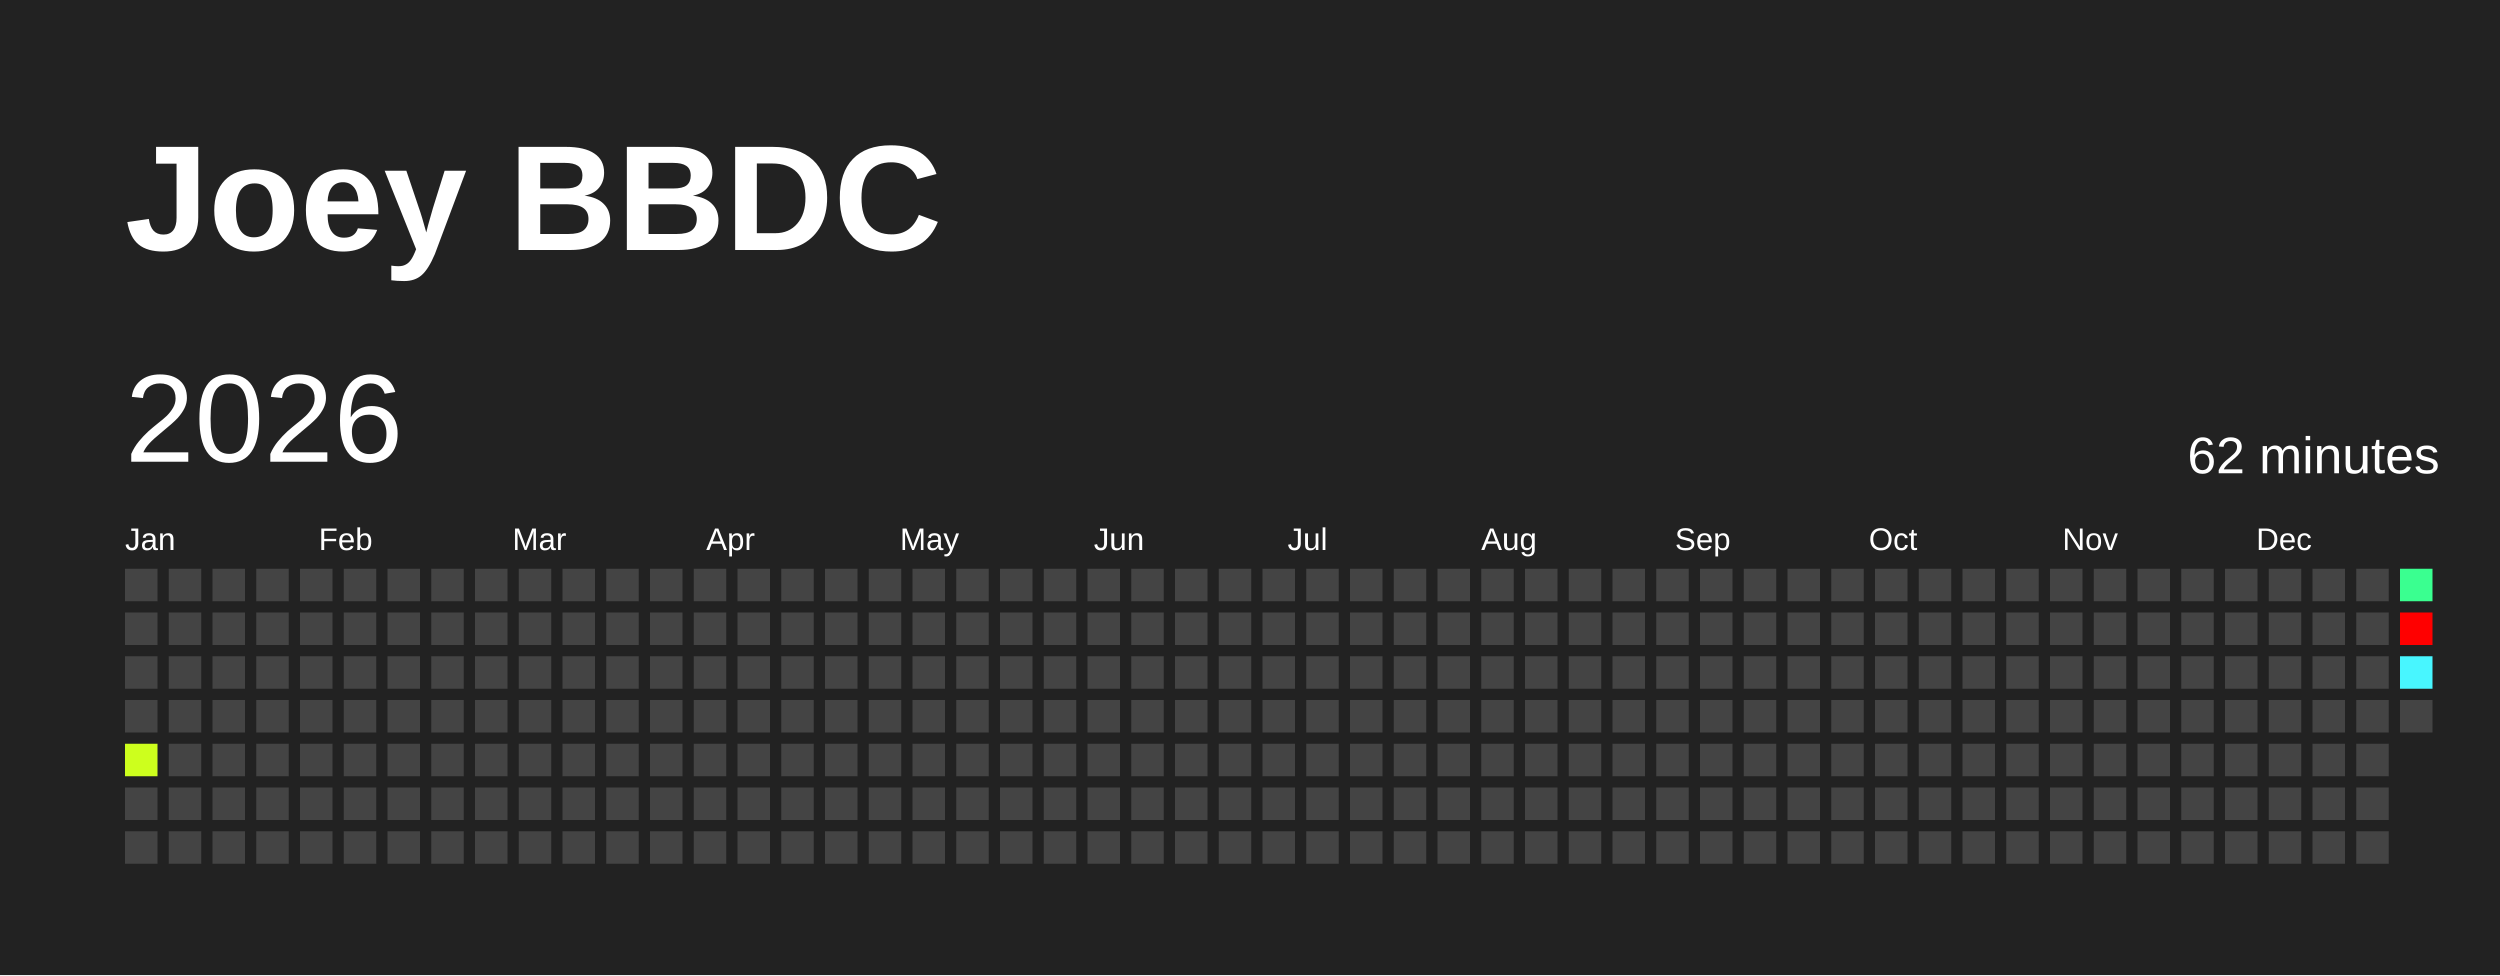
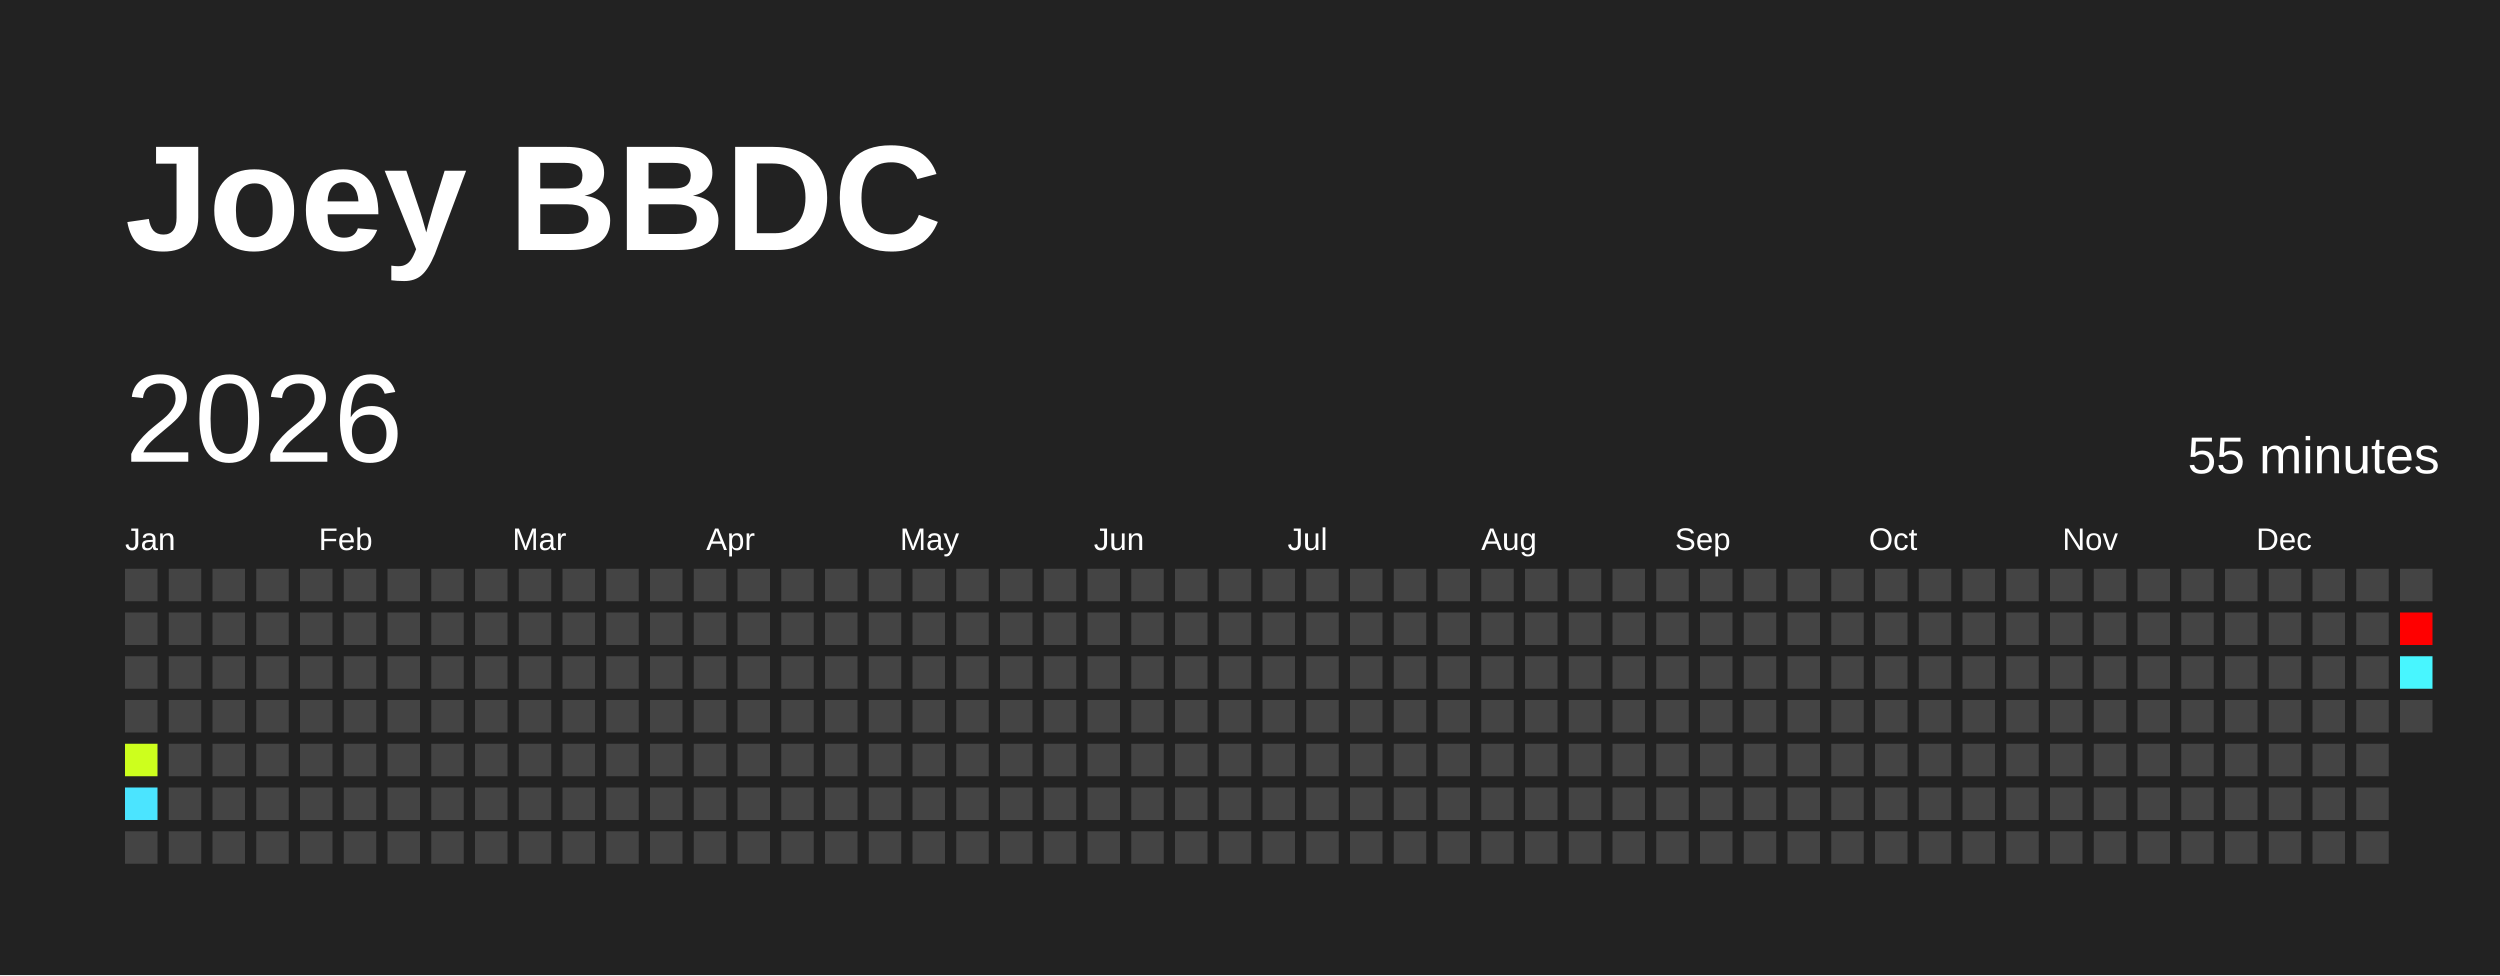
<svg xmlns="http://www.w3.org/2000/svg" baseProfile="full" height="78mm" version="1.1" viewBox="0,0,200,78" width="200mm">
  <defs />
  <rect fill="#222222" height="78" width="200" x="0" y="0" />
  <text fill="#FFFFFF" style="font-size:12px; font-family:Arial; font-weight:bold;" x="10" y="20">Joey BBDC</text>
  <text dominant-baseline="hanging" fill="#FFFFFF" style="font-size:10.0px; font-family:Arial;" x="10" y="30">2026</text>
-   <text dominant-baseline="hanging" fill="#FFFFFF" style="font-size:4.125px; font-family:Arial;" x="175" y="35">62 minutes</text>
+   <text dominant-baseline="hanging" fill="#FFFFFF" style="font-size:4.125px; font-family:Arial;" x="175" y="35">55 minutes</text>
  <text fill="#FFFFFF" style="font-size:2.5px; font-family:Arial" x="10.0" y="44">Jan</text>
  <text fill="#FFFFFF" style="font-size:2.5px; font-family:Arial" x="25.5" y="44">Feb</text>
  <text fill="#FFFFFF" style="font-size:2.5px; font-family:Arial" x="41.0" y="44">Mar</text>
  <text fill="#FFFFFF" style="font-size:2.5px; font-family:Arial" x="56.5" y="44">Apr</text>
  <text fill="#FFFFFF" style="font-size:2.5px; font-family:Arial" x="72.0" y="44">May</text>
  <text fill="#FFFFFF" style="font-size:2.5px; font-family:Arial" x="87.5" y="44">Jun</text>
  <text fill="#FFFFFF" style="font-size:2.5px; font-family:Arial" x="103.0" y="44">Jul</text>
  <text fill="#FFFFFF" style="font-size:2.5px; font-family:Arial" x="118.5" y="44">Aug</text>
  <text fill="#FFFFFF" style="font-size:2.5px; font-family:Arial" x="134.0" y="44">Sep</text>
  <text fill="#FFFFFF" style="font-size:2.5px; font-family:Arial" x="149.5" y="44">Oct</text>
  <text fill="#FFFFFF" style="font-size:2.5px; font-family:Arial" x="165.0" y="44">Nov</text>
  <text fill="#FFFFFF" style="font-size:2.5px; font-family:Arial" x="180.5" y="44">Dec</text>
  <rect fill="#444444" height="2.6" width="2.6" x="10.0" y="45.5" />
  <rect fill="#444444" height="2.6" width="2.6" x="10.0" y="49.0" />
  <rect fill="#444444" height="2.6" width="2.6" x="10.0" y="52.5" />
  <rect fill="#444444" height="2.6" width="2.6" x="10.0" y="56.0" />
  <rect fill="#cdff1d" height="2.6" width="2.6" x="10.0" y="59.5" />
-   <rect fill="#444444" height="2.6" width="2.6" x="10.0" y="63.0" />
+   <rect fill="#4be4ff" height="2.6" width="2.6" x="10.0" y="63.0" />
  <rect fill="#444444" height="2.6" width="2.6" x="10.0" y="66.5" />
  <rect fill="#444444" height="2.6" width="2.6" x="13.5" y="45.5" />
  <rect fill="#444444" height="2.6" width="2.6" x="13.5" y="49.0" />
  <rect fill="#444444" height="2.6" width="2.6" x="13.5" y="52.5" />
  <rect fill="#444444" height="2.6" width="2.6" x="13.5" y="56.0" />
  <rect fill="#444444" height="2.6" width="2.6" x="13.5" y="59.5" />
  <rect fill="#444444" height="2.6" width="2.6" x="13.5" y="63.0" />
  <rect fill="#444444" height="2.6" width="2.6" x="13.5" y="66.5" />
  <rect fill="#444444" height="2.6" width="2.6" x="17.0" y="45.5" />
  <rect fill="#444444" height="2.6" width="2.6" x="17.0" y="49.0" />
  <rect fill="#444444" height="2.6" width="2.6" x="17.0" y="52.5" />
  <rect fill="#444444" height="2.6" width="2.6" x="17.0" y="56.0" />
  <rect fill="#444444" height="2.6" width="2.6" x="17.0" y="59.5" />
  <rect fill="#444444" height="2.6" width="2.6" x="17.0" y="63.0" />
  <rect fill="#444444" height="2.6" width="2.6" x="17.0" y="66.5" />
  <rect fill="#444444" height="2.6" width="2.6" x="20.5" y="45.5" />
  <rect fill="#444444" height="2.6" width="2.6" x="20.5" y="49.0" />
  <rect fill="#444444" height="2.6" width="2.6" x="20.5" y="52.5" />
  <rect fill="#444444" height="2.6" width="2.6" x="20.5" y="56.0" />
  <rect fill="#444444" height="2.6" width="2.6" x="20.5" y="59.5" />
  <rect fill="#444444" height="2.6" width="2.6" x="20.5" y="63.0" />
  <rect fill="#444444" height="2.6" width="2.6" x="20.5" y="66.5" />
  <rect fill="#444444" height="2.6" width="2.6" x="24.0" y="45.5" />
  <rect fill="#444444" height="2.6" width="2.6" x="24.0" y="49.0" />
  <rect fill="#444444" height="2.6" width="2.6" x="24.0" y="52.5" />
  <rect fill="#444444" height="2.6" width="2.6" x="24.0" y="56.0" />
  <rect fill="#444444" height="2.6" width="2.6" x="24.0" y="59.5" />
  <rect fill="#444444" height="2.6" width="2.6" x="24.0" y="63.0" />
  <rect fill="#444444" height="2.6" width="2.6" x="24.0" y="66.5" />
  <rect fill="#444444" height="2.6" width="2.6" x="27.5" y="45.5" />
  <rect fill="#444444" height="2.6" width="2.6" x="27.5" y="49.0" />
  <rect fill="#444444" height="2.6" width="2.6" x="27.5" y="52.5" />
  <rect fill="#444444" height="2.6" width="2.6" x="27.5" y="56.0" />
  <rect fill="#444444" height="2.6" width="2.6" x="27.5" y="59.5" />
  <rect fill="#444444" height="2.6" width="2.6" x="27.5" y="63.0" />
  <rect fill="#444444" height="2.6" width="2.6" x="27.5" y="66.5" />
  <rect fill="#444444" height="2.6" width="2.6" x="31.0" y="45.5" />
  <rect fill="#444444" height="2.6" width="2.6" x="31.0" y="49.0" />
  <rect fill="#444444" height="2.6" width="2.6" x="31.0" y="52.5" />
  <rect fill="#444444" height="2.6" width="2.6" x="31.0" y="56.0" />
  <rect fill="#444444" height="2.6" width="2.6" x="31.0" y="59.5" />
  <rect fill="#444444" height="2.6" width="2.6" x="31.0" y="63.0" />
  <rect fill="#444444" height="2.6" width="2.6" x="31.0" y="66.5" />
  <rect fill="#444444" height="2.6" width="2.6" x="34.5" y="45.5" />
  <rect fill="#444444" height="2.6" width="2.6" x="34.5" y="49.0" />
  <rect fill="#444444" height="2.6" width="2.6" x="34.5" y="52.5" />
  <rect fill="#444444" height="2.6" width="2.6" x="34.5" y="56.0" />
  <rect fill="#444444" height="2.6" width="2.6" x="34.5" y="59.5" />
  <rect fill="#444444" height="2.6" width="2.6" x="34.5" y="63.0" />
  <rect fill="#444444" height="2.6" width="2.6" x="34.5" y="66.5" />
  <rect fill="#444444" height="2.6" width="2.6" x="38.0" y="45.5" />
  <rect fill="#444444" height="2.6" width="2.6" x="38.0" y="49.0" />
  <rect fill="#444444" height="2.6" width="2.6" x="38.0" y="52.5" />
  <rect fill="#444444" height="2.6" width="2.6" x="38.0" y="56.0" />
  <rect fill="#444444" height="2.6" width="2.6" x="38.0" y="59.5" />
  <rect fill="#444444" height="2.6" width="2.6" x="38.0" y="63.0" />
  <rect fill="#444444" height="2.6" width="2.6" x="38.0" y="66.5" />
  <rect fill="#444444" height="2.6" width="2.6" x="41.5" y="45.5" />
  <rect fill="#444444" height="2.6" width="2.6" x="41.5" y="49.0" />
  <rect fill="#444444" height="2.6" width="2.6" x="41.5" y="52.5" />
  <rect fill="#444444" height="2.6" width="2.6" x="41.5" y="56.0" />
  <rect fill="#444444" height="2.6" width="2.6" x="41.5" y="59.5" />
  <rect fill="#444444" height="2.6" width="2.6" x="41.5" y="63.0" />
  <rect fill="#444444" height="2.6" width="2.6" x="41.5" y="66.5" />
  <rect fill="#444444" height="2.6" width="2.6" x="45.0" y="45.5" />
  <rect fill="#444444" height="2.6" width="2.6" x="45.0" y="49.0" />
  <rect fill="#444444" height="2.6" width="2.6" x="45.0" y="52.5" />
  <rect fill="#444444" height="2.6" width="2.6" x="45.0" y="56.0" />
  <rect fill="#444444" height="2.6" width="2.6" x="45.0" y="59.5" />
  <rect fill="#444444" height="2.6" width="2.6" x="45.0" y="63.0" />
  <rect fill="#444444" height="2.6" width="2.6" x="45.0" y="66.5" />
  <rect fill="#444444" height="2.6" width="2.6" x="48.5" y="45.5" />
  <rect fill="#444444" height="2.6" width="2.6" x="48.5" y="49.0" />
  <rect fill="#444444" height="2.6" width="2.6" x="48.5" y="52.5" />
  <rect fill="#444444" height="2.6" width="2.6" x="48.5" y="56.0" />
  <rect fill="#444444" height="2.6" width="2.6" x="48.5" y="59.5" />
  <rect fill="#444444" height="2.6" width="2.6" x="48.5" y="63.0" />
  <rect fill="#444444" height="2.6" width="2.6" x="48.5" y="66.5" />
  <rect fill="#444444" height="2.6" width="2.6" x="52.0" y="45.5" />
  <rect fill="#444444" height="2.6" width="2.6" x="52.0" y="49.0" />
  <rect fill="#444444" height="2.6" width="2.6" x="52.0" y="52.5" />
  <rect fill="#444444" height="2.6" width="2.6" x="52.0" y="56.0" />
  <rect fill="#444444" height="2.6" width="2.6" x="52.0" y="59.5" />
  <rect fill="#444444" height="2.6" width="2.6" x="52.0" y="63.0" />
  <rect fill="#444444" height="2.6" width="2.6" x="52.0" y="66.5" />
  <rect fill="#444444" height="2.6" width="2.6" x="55.5" y="45.5" />
  <rect fill="#444444" height="2.6" width="2.6" x="55.5" y="49.0" />
  <rect fill="#444444" height="2.6" width="2.6" x="55.5" y="52.5" />
  <rect fill="#444444" height="2.6" width="2.6" x="55.5" y="56.0" />
  <rect fill="#444444" height="2.6" width="2.6" x="55.5" y="59.5" />
  <rect fill="#444444" height="2.6" width="2.6" x="55.5" y="63.0" />
  <rect fill="#444444" height="2.6" width="2.6" x="55.5" y="66.5" />
  <rect fill="#444444" height="2.6" width="2.6" x="59.0" y="45.5" />
  <rect fill="#444444" height="2.6" width="2.6" x="59.0" y="49.0" />
  <rect fill="#444444" height="2.6" width="2.6" x="59.0" y="52.5" />
  <rect fill="#444444" height="2.6" width="2.6" x="59.0" y="56.0" />
  <rect fill="#444444" height="2.6" width="2.6" x="59.0" y="59.5" />
  <rect fill="#444444" height="2.6" width="2.6" x="59.0" y="63.0" />
  <rect fill="#444444" height="2.6" width="2.6" x="59.0" y="66.5" />
  <rect fill="#444444" height="2.6" width="2.6" x="62.5" y="45.5" />
  <rect fill="#444444" height="2.6" width="2.6" x="62.5" y="49.0" />
  <rect fill="#444444" height="2.6" width="2.6" x="62.5" y="52.5" />
  <rect fill="#444444" height="2.6" width="2.6" x="62.5" y="56.0" />
  <rect fill="#444444" height="2.6" width="2.6" x="62.5" y="59.5" />
  <rect fill="#444444" height="2.6" width="2.6" x="62.5" y="63.0" />
  <rect fill="#444444" height="2.6" width="2.6" x="62.5" y="66.5" />
  <rect fill="#444444" height="2.6" width="2.6" x="66.0" y="45.5" />
  <rect fill="#444444" height="2.6" width="2.6" x="66.0" y="49.0" />
  <rect fill="#444444" height="2.6" width="2.6" x="66.0" y="52.5" />
  <rect fill="#444444" height="2.6" width="2.6" x="66.0" y="56.0" />
  <rect fill="#444444" height="2.6" width="2.6" x="66.0" y="59.5" />
  <rect fill="#444444" height="2.6" width="2.6" x="66.0" y="63.0" />
  <rect fill="#444444" height="2.6" width="2.6" x="66.0" y="66.5" />
  <rect fill="#444444" height="2.6" width="2.6" x="69.5" y="45.5" />
  <rect fill="#444444" height="2.6" width="2.6" x="69.5" y="49.0" />
  <rect fill="#444444" height="2.6" width="2.6" x="69.5" y="52.5" />
  <rect fill="#444444" height="2.6" width="2.6" x="69.5" y="56.0" />
  <rect fill="#444444" height="2.6" width="2.6" x="69.5" y="59.5" />
  <rect fill="#444444" height="2.6" width="2.6" x="69.5" y="63.0" />
  <rect fill="#444444" height="2.6" width="2.6" x="69.5" y="66.5" />
  <rect fill="#444444" height="2.6" width="2.6" x="73.0" y="45.5" />
  <rect fill="#444444" height="2.6" width="2.6" x="73.0" y="49.0" />
  <rect fill="#444444" height="2.6" width="2.6" x="73.0" y="52.5" />
  <rect fill="#444444" height="2.6" width="2.6" x="73.0" y="56.0" />
  <rect fill="#444444" height="2.6" width="2.6" x="73.0" y="59.5" />
  <rect fill="#444444" height="2.6" width="2.6" x="73.0" y="63.0" />
  <rect fill="#444444" height="2.6" width="2.6" x="73.0" y="66.5" />
  <rect fill="#444444" height="2.6" width="2.6" x="76.5" y="45.5" />
  <rect fill="#444444" height="2.6" width="2.6" x="76.5" y="49.0" />
  <rect fill="#444444" height="2.6" width="2.6" x="76.5" y="52.5" />
  <rect fill="#444444" height="2.6" width="2.6" x="76.5" y="56.0" />
  <rect fill="#444444" height="2.6" width="2.6" x="76.5" y="59.5" />
  <rect fill="#444444" height="2.6" width="2.6" x="76.5" y="63.0" />
  <rect fill="#444444" height="2.6" width="2.6" x="76.5" y="66.5" />
  <rect fill="#444444" height="2.6" width="2.6" x="80.0" y="45.5" />
  <rect fill="#444444" height="2.6" width="2.6" x="80.0" y="49.0" />
  <rect fill="#444444" height="2.6" width="2.6" x="80.0" y="52.5" />
  <rect fill="#444444" height="2.6" width="2.6" x="80.0" y="56.0" />
  <rect fill="#444444" height="2.6" width="2.6" x="80.0" y="59.5" />
  <rect fill="#444444" height="2.6" width="2.6" x="80.0" y="63.0" />
  <rect fill="#444444" height="2.6" width="2.6" x="80.0" y="66.5" />
  <rect fill="#444444" height="2.6" width="2.6" x="83.5" y="45.5" />
  <rect fill="#444444" height="2.6" width="2.6" x="83.5" y="49.0" />
  <rect fill="#444444" height="2.6" width="2.6" x="83.5" y="52.5" />
  <rect fill="#444444" height="2.6" width="2.6" x="83.5" y="56.0" />
  <rect fill="#444444" height="2.6" width="2.6" x="83.5" y="59.5" />
  <rect fill="#444444" height="2.6" width="2.6" x="83.5" y="63.0" />
  <rect fill="#444444" height="2.6" width="2.6" x="83.5" y="66.5" />
  <rect fill="#444444" height="2.6" width="2.6" x="87.0" y="45.5" />
  <rect fill="#444444" height="2.6" width="2.6" x="87.0" y="49.0" />
  <rect fill="#444444" height="2.6" width="2.6" x="87.0" y="52.5" />
  <rect fill="#444444" height="2.6" width="2.6" x="87.0" y="56.0" />
  <rect fill="#444444" height="2.6" width="2.6" x="87.0" y="59.5" />
  <rect fill="#444444" height="2.6" width="2.6" x="87.0" y="63.0" />
  <rect fill="#444444" height="2.6" width="2.6" x="87.0" y="66.5" />
  <rect fill="#444444" height="2.6" width="2.6" x="90.5" y="45.5" />
  <rect fill="#444444" height="2.6" width="2.6" x="90.5" y="49.0" />
  <rect fill="#444444" height="2.6" width="2.6" x="90.5" y="52.5" />
  <rect fill="#444444" height="2.6" width="2.6" x="90.5" y="56.0" />
  <rect fill="#444444" height="2.6" width="2.6" x="90.5" y="59.5" />
  <rect fill="#444444" height="2.6" width="2.6" x="90.5" y="63.0" />
  <rect fill="#444444" height="2.6" width="2.6" x="90.5" y="66.5" />
  <rect fill="#444444" height="2.6" width="2.6" x="94.0" y="45.5" />
  <rect fill="#444444" height="2.6" width="2.6" x="94.0" y="49.0" />
  <rect fill="#444444" height="2.6" width="2.6" x="94.0" y="52.5" />
  <rect fill="#444444" height="2.6" width="2.6" x="94.0" y="56.0" />
  <rect fill="#444444" height="2.6" width="2.6" x="94.0" y="59.5" />
  <rect fill="#444444" height="2.6" width="2.6" x="94.0" y="63.0" />
  <rect fill="#444444" height="2.6" width="2.6" x="94.0" y="66.5" />
  <rect fill="#444444" height="2.6" width="2.6" x="97.5" y="45.5" />
  <rect fill="#444444" height="2.6" width="2.6" x="97.5" y="49.0" />
  <rect fill="#444444" height="2.6" width="2.6" x="97.5" y="52.5" />
  <rect fill="#444444" height="2.6" width="2.6" x="97.5" y="56.0" />
  <rect fill="#444444" height="2.6" width="2.6" x="97.5" y="59.5" />
  <rect fill="#444444" height="2.6" width="2.6" x="97.5" y="63.0" />
  <rect fill="#444444" height="2.6" width="2.6" x="97.5" y="66.5" />
  <rect fill="#444444" height="2.6" width="2.6" x="101.0" y="45.5" />
  <rect fill="#444444" height="2.6" width="2.6" x="101.0" y="49.0" />
  <rect fill="#444444" height="2.6" width="2.6" x="101.0" y="52.5" />
  <rect fill="#444444" height="2.6" width="2.6" x="101.0" y="56.0" />
  <rect fill="#444444" height="2.6" width="2.6" x="101.0" y="59.5" />
  <rect fill="#444444" height="2.6" width="2.6" x="101.0" y="63.0" />
  <rect fill="#444444" height="2.6" width="2.6" x="101.0" y="66.5" />
  <rect fill="#444444" height="2.6" width="2.6" x="104.5" y="45.5" />
  <rect fill="#444444" height="2.6" width="2.6" x="104.5" y="49.0" />
  <rect fill="#444444" height="2.6" width="2.6" x="104.5" y="52.5" />
  <rect fill="#444444" height="2.6" width="2.6" x="104.5" y="56.0" />
  <rect fill="#444444" height="2.6" width="2.6" x="104.5" y="59.5" />
  <rect fill="#444444" height="2.6" width="2.6" x="104.5" y="63.0" />
  <rect fill="#444444" height="2.6" width="2.6" x="104.5" y="66.5" />
  <rect fill="#444444" height="2.6" width="2.6" x="108.0" y="45.5" />
  <rect fill="#444444" height="2.6" width="2.6" x="108.0" y="49.0" />
  <rect fill="#444444" height="2.6" width="2.6" x="108.0" y="52.5" />
  <rect fill="#444444" height="2.6" width="2.6" x="108.0" y="56.0" />
  <rect fill="#444444" height="2.6" width="2.6" x="108.0" y="59.5" />
  <rect fill="#444444" height="2.6" width="2.6" x="108.0" y="63.0" />
  <rect fill="#444444" height="2.6" width="2.6" x="108.0" y="66.5" />
  <rect fill="#444444" height="2.6" width="2.6" x="111.5" y="45.5" />
  <rect fill="#444444" height="2.6" width="2.6" x="111.5" y="49.0" />
  <rect fill="#444444" height="2.6" width="2.6" x="111.5" y="52.5" />
  <rect fill="#444444" height="2.6" width="2.6" x="111.5" y="56.0" />
  <rect fill="#444444" height="2.6" width="2.6" x="111.5" y="59.5" />
  <rect fill="#444444" height="2.6" width="2.6" x="111.5" y="63.0" />
  <rect fill="#444444" height="2.6" width="2.6" x="111.5" y="66.5" />
  <rect fill="#444444" height="2.6" width="2.6" x="115.0" y="45.5" />
  <rect fill="#444444" height="2.6" width="2.6" x="115.0" y="49.0" />
  <rect fill="#444444" height="2.6" width="2.6" x="115.0" y="52.5" />
  <rect fill="#444444" height="2.6" width="2.6" x="115.0" y="56.0" />
  <rect fill="#444444" height="2.6" width="2.6" x="115.0" y="59.5" />
  <rect fill="#444444" height="2.6" width="2.6" x="115.0" y="63.0" />
  <rect fill="#444444" height="2.6" width="2.6" x="115.0" y="66.5" />
  <rect fill="#444444" height="2.6" width="2.6" x="118.5" y="45.5" />
  <rect fill="#444444" height="2.6" width="2.6" x="118.5" y="49.0" />
  <rect fill="#444444" height="2.6" width="2.6" x="118.5" y="52.5" />
  <rect fill="#444444" height="2.6" width="2.6" x="118.5" y="56.0" />
  <rect fill="#444444" height="2.6" width="2.6" x="118.5" y="59.5" />
  <rect fill="#444444" height="2.6" width="2.6" x="118.5" y="63.0" />
  <rect fill="#444444" height="2.6" width="2.6" x="118.5" y="66.5" />
  <rect fill="#444444" height="2.6" width="2.6" x="122.0" y="45.5" />
  <rect fill="#444444" height="2.6" width="2.6" x="122.0" y="49.0" />
  <rect fill="#444444" height="2.6" width="2.6" x="122.0" y="52.5" />
  <rect fill="#444444" height="2.6" width="2.6" x="122.0" y="56.0" />
  <rect fill="#444444" height="2.6" width="2.6" x="122.0" y="59.5" />
  <rect fill="#444444" height="2.6" width="2.6" x="122.0" y="63.0" />
  <rect fill="#444444" height="2.6" width="2.6" x="122.0" y="66.5" />
  <rect fill="#444444" height="2.6" width="2.6" x="125.5" y="45.5" />
  <rect fill="#444444" height="2.6" width="2.6" x="125.5" y="49.0" />
  <rect fill="#444444" height="2.6" width="2.6" x="125.5" y="52.5" />
  <rect fill="#444444" height="2.6" width="2.6" x="125.5" y="56.0" />
  <rect fill="#444444" height="2.6" width="2.6" x="125.5" y="59.5" />
  <rect fill="#444444" height="2.6" width="2.6" x="125.5" y="63.0" />
  <rect fill="#444444" height="2.6" width="2.6" x="125.5" y="66.5" />
  <rect fill="#444444" height="2.6" width="2.6" x="129.0" y="45.5" />
  <rect fill="#444444" height="2.6" width="2.6" x="129.0" y="49.0" />
  <rect fill="#444444" height="2.6" width="2.6" x="129.0" y="52.5" />
  <rect fill="#444444" height="2.6" width="2.6" x="129.0" y="56.0" />
  <rect fill="#444444" height="2.6" width="2.6" x="129.0" y="59.5" />
  <rect fill="#444444" height="2.6" width="2.6" x="129.0" y="63.0" />
  <rect fill="#444444" height="2.6" width="2.6" x="129.0" y="66.5" />
  <rect fill="#444444" height="2.6" width="2.6" x="132.5" y="45.5" />
  <rect fill="#444444" height="2.6" width="2.6" x="132.5" y="49.0" />
  <rect fill="#444444" height="2.6" width="2.6" x="132.5" y="52.5" />
  <rect fill="#444444" height="2.6" width="2.6" x="132.5" y="56.0" />
  <rect fill="#444444" height="2.6" width="2.6" x="132.5" y="59.5" />
  <rect fill="#444444" height="2.6" width="2.6" x="132.5" y="63.0" />
  <rect fill="#444444" height="2.6" width="2.6" x="132.5" y="66.5" />
  <rect fill="#444444" height="2.6" width="2.6" x="136.0" y="45.5" />
  <rect fill="#444444" height="2.6" width="2.6" x="136.0" y="49.0" />
  <rect fill="#444444" height="2.6" width="2.6" x="136.0" y="52.5" />
  <rect fill="#444444" height="2.6" width="2.6" x="136.0" y="56.0" />
  <rect fill="#444444" height="2.6" width="2.6" x="136.0" y="59.5" />
  <rect fill="#444444" height="2.6" width="2.6" x="136.0" y="63.0" />
  <rect fill="#444444" height="2.6" width="2.6" x="136.0" y="66.5" />
  <rect fill="#444444" height="2.6" width="2.6" x="139.5" y="45.5" />
  <rect fill="#444444" height="2.6" width="2.6" x="139.5" y="49.0" />
  <rect fill="#444444" height="2.6" width="2.6" x="139.5" y="52.5" />
  <rect fill="#444444" height="2.6" width="2.6" x="139.5" y="56.0" />
  <rect fill="#444444" height="2.6" width="2.6" x="139.5" y="59.5" />
  <rect fill="#444444" height="2.6" width="2.6" x="139.5" y="63.0" />
  <rect fill="#444444" height="2.6" width="2.6" x="139.5" y="66.5" />
  <rect fill="#444444" height="2.6" width="2.6" x="143.0" y="45.5" />
  <rect fill="#444444" height="2.6" width="2.6" x="143.0" y="49.0" />
  <rect fill="#444444" height="2.6" width="2.6" x="143.0" y="52.5" />
  <rect fill="#444444" height="2.6" width="2.6" x="143.0" y="56.0" />
  <rect fill="#444444" height="2.6" width="2.6" x="143.0" y="59.5" />
  <rect fill="#444444" height="2.6" width="2.6" x="143.0" y="63.0" />
  <rect fill="#444444" height="2.6" width="2.6" x="143.0" y="66.5" />
  <rect fill="#444444" height="2.6" width="2.6" x="146.5" y="45.5" />
  <rect fill="#444444" height="2.6" width="2.6" x="146.5" y="49.0" />
  <rect fill="#444444" height="2.6" width="2.6" x="146.5" y="52.5" />
  <rect fill="#444444" height="2.6" width="2.6" x="146.5" y="56.0" />
  <rect fill="#444444" height="2.6" width="2.6" x="146.5" y="59.5" />
  <rect fill="#444444" height="2.6" width="2.6" x="146.5" y="63.0" />
  <rect fill="#444444" height="2.6" width="2.6" x="146.5" y="66.5" />
  <rect fill="#444444" height="2.6" width="2.6" x="150.0" y="45.5" />
  <rect fill="#444444" height="2.6" width="2.6" x="150.0" y="49.0" />
  <rect fill="#444444" height="2.6" width="2.6" x="150.0" y="52.5" />
  <rect fill="#444444" height="2.6" width="2.6" x="150.0" y="56.0" />
  <rect fill="#444444" height="2.6" width="2.6" x="150.0" y="59.5" />
  <rect fill="#444444" height="2.6" width="2.6" x="150.0" y="63.0" />
  <rect fill="#444444" height="2.6" width="2.6" x="150.0" y="66.5" />
  <rect fill="#444444" height="2.6" width="2.6" x="153.5" y="45.5" />
  <rect fill="#444444" height="2.6" width="2.6" x="153.5" y="49.0" />
  <rect fill="#444444" height="2.6" width="2.6" x="153.5" y="52.5" />
  <rect fill="#444444" height="2.6" width="2.6" x="153.5" y="56.0" />
  <rect fill="#444444" height="2.6" width="2.6" x="153.5" y="59.5" />
  <rect fill="#444444" height="2.6" width="2.6" x="153.5" y="63.0" />
  <rect fill="#444444" height="2.6" width="2.6" x="153.5" y="66.5" />
  <rect fill="#444444" height="2.6" width="2.6" x="157.0" y="45.5" />
  <rect fill="#444444" height="2.6" width="2.6" x="157.0" y="49.0" />
  <rect fill="#444444" height="2.6" width="2.6" x="157.0" y="52.5" />
  <rect fill="#444444" height="2.6" width="2.6" x="157.0" y="56.0" />
  <rect fill="#444444" height="2.6" width="2.6" x="157.0" y="59.5" />
  <rect fill="#444444" height="2.6" width="2.6" x="157.0" y="63.0" />
  <rect fill="#444444" height="2.6" width="2.6" x="157.0" y="66.5" />
  <rect fill="#444444" height="2.6" width="2.6" x="160.5" y="45.5" />
  <rect fill="#444444" height="2.6" width="2.6" x="160.5" y="49.0" />
  <rect fill="#444444" height="2.6" width="2.6" x="160.5" y="52.5" />
  <rect fill="#444444" height="2.6" width="2.6" x="160.5" y="56.0" />
  <rect fill="#444444" height="2.6" width="2.6" x="160.5" y="59.5" />
  <rect fill="#444444" height="2.6" width="2.6" x="160.5" y="63.0" />
  <rect fill="#444444" height="2.6" width="2.6" x="160.5" y="66.5" />
  <rect fill="#444444" height="2.6" width="2.6" x="164.0" y="45.5" />
  <rect fill="#444444" height="2.6" width="2.6" x="164.0" y="49.0" />
  <rect fill="#444444" height="2.6" width="2.6" x="164.0" y="52.5" />
  <rect fill="#444444" height="2.6" width="2.6" x="164.0" y="56.0" />
  <rect fill="#444444" height="2.6" width="2.6" x="164.0" y="59.5" />
  <rect fill="#444444" height="2.6" width="2.6" x="164.0" y="63.0" />
  <rect fill="#444444" height="2.6" width="2.6" x="164.0" y="66.5" />
  <rect fill="#444444" height="2.6" width="2.6" x="167.5" y="45.5" />
  <rect fill="#444444" height="2.6" width="2.6" x="167.5" y="49.0" />
  <rect fill="#444444" height="2.6" width="2.6" x="167.5" y="52.5" />
  <rect fill="#444444" height="2.6" width="2.6" x="167.5" y="56.0" />
  <rect fill="#444444" height="2.6" width="2.6" x="167.5" y="59.5" />
  <rect fill="#444444" height="2.6" width="2.6" x="167.5" y="63.0" />
  <rect fill="#444444" height="2.6" width="2.6" x="167.5" y="66.5" />
  <rect fill="#444444" height="2.6" width="2.6" x="171.0" y="45.5" />
  <rect fill="#444444" height="2.6" width="2.6" x="171.0" y="49.0" />
  <rect fill="#444444" height="2.6" width="2.6" x="171.0" y="52.5" />
  <rect fill="#444444" height="2.6" width="2.6" x="171.0" y="56.0" />
  <rect fill="#444444" height="2.6" width="2.6" x="171.0" y="59.5" />
  <rect fill="#444444" height="2.6" width="2.6" x="171.0" y="63.0" />
  <rect fill="#444444" height="2.6" width="2.6" x="171.0" y="66.5" />
  <rect fill="#444444" height="2.6" width="2.6" x="174.5" y="45.5" />
  <rect fill="#444444" height="2.6" width="2.6" x="174.5" y="49.0" />
  <rect fill="#444444" height="2.6" width="2.6" x="174.5" y="52.5" />
  <rect fill="#444444" height="2.6" width="2.6" x="174.5" y="56.0" />
  <rect fill="#444444" height="2.6" width="2.6" x="174.5" y="59.5" />
  <rect fill="#444444" height="2.6" width="2.6" x="174.5" y="63.0" />
  <rect fill="#444444" height="2.6" width="2.6" x="174.5" y="66.5" />
  <rect fill="#444444" height="2.6" width="2.6" x="178.0" y="45.5" />
  <rect fill="#444444" height="2.6" width="2.6" x="178.0" y="49.0" />
  <rect fill="#444444" height="2.6" width="2.6" x="178.0" y="52.5" />
  <rect fill="#444444" height="2.6" width="2.6" x="178.0" y="56.0" />
  <rect fill="#444444" height="2.6" width="2.6" x="178.0" y="59.5" />
  <rect fill="#444444" height="2.6" width="2.6" x="178.0" y="63.0" />
  <rect fill="#444444" height="2.6" width="2.6" x="178.0" y="66.5" />
  <rect fill="#444444" height="2.6" width="2.6" x="181.5" y="45.5" />
  <rect fill="#444444" height="2.6" width="2.6" x="181.5" y="49.0" />
  <rect fill="#444444" height="2.6" width="2.6" x="181.5" y="52.5" />
  <rect fill="#444444" height="2.6" width="2.6" x="181.5" y="56.0" />
  <rect fill="#444444" height="2.6" width="2.6" x="181.5" y="59.5" />
  <rect fill="#444444" height="2.6" width="2.6" x="181.5" y="63.0" />
  <rect fill="#444444" height="2.6" width="2.6" x="181.5" y="66.5" />
  <rect fill="#444444" height="2.6" width="2.6" x="185.0" y="45.5" />
  <rect fill="#444444" height="2.6" width="2.6" x="185.0" y="49.0" />
  <rect fill="#444444" height="2.6" width="2.6" x="185.0" y="52.5" />
  <rect fill="#444444" height="2.6" width="2.6" x="185.0" y="56.0" />
  <rect fill="#444444" height="2.6" width="2.6" x="185.0" y="59.5" />
  <rect fill="#444444" height="2.6" width="2.6" x="185.0" y="63.0" />
  <rect fill="#444444" height="2.6" width="2.6" x="185.0" y="66.5" />
  <rect fill="#444444" height="2.6" width="2.6" x="188.5" y="45.5" />
  <rect fill="#444444" height="2.6" width="2.6" x="188.5" y="49.0" />
  <rect fill="#444444" height="2.6" width="2.6" x="188.5" y="52.5" />
  <rect fill="#444444" height="2.6" width="2.6" x="188.5" y="56.0" />
  <rect fill="#444444" height="2.6" width="2.6" x="188.5" y="59.5" />
  <rect fill="#444444" height="2.6" width="2.6" x="188.5" y="63.0" />
  <rect fill="#444444" height="2.6" width="2.6" x="188.5" y="66.5" />
-   <rect fill="#3aff90" height="2.6" width="2.6" x="192.0" y="45.5" />
+   <rect fill="#444444" height="2.6" width="2.6" x="192.0" y="45.5" />
  <rect fill="red" height="2.6" width="2.6" x="192.0" y="49.0" />
  <rect fill="#48f6ff" height="2.6" width="2.6" x="192.0" y="52.5" />
  <rect fill="#444444" height="2.6" width="2.6" x="192.0" y="56.0" />
</svg>
